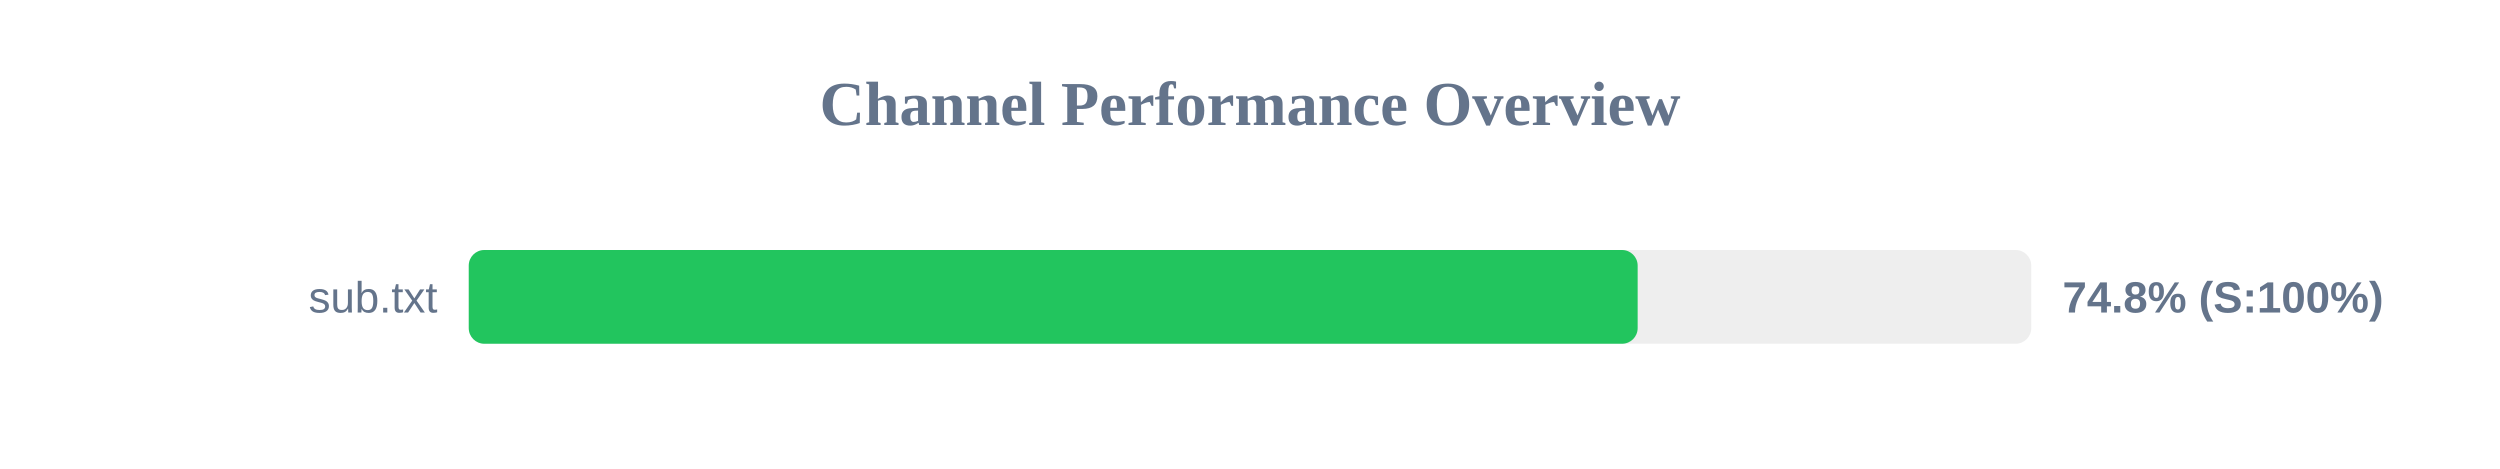
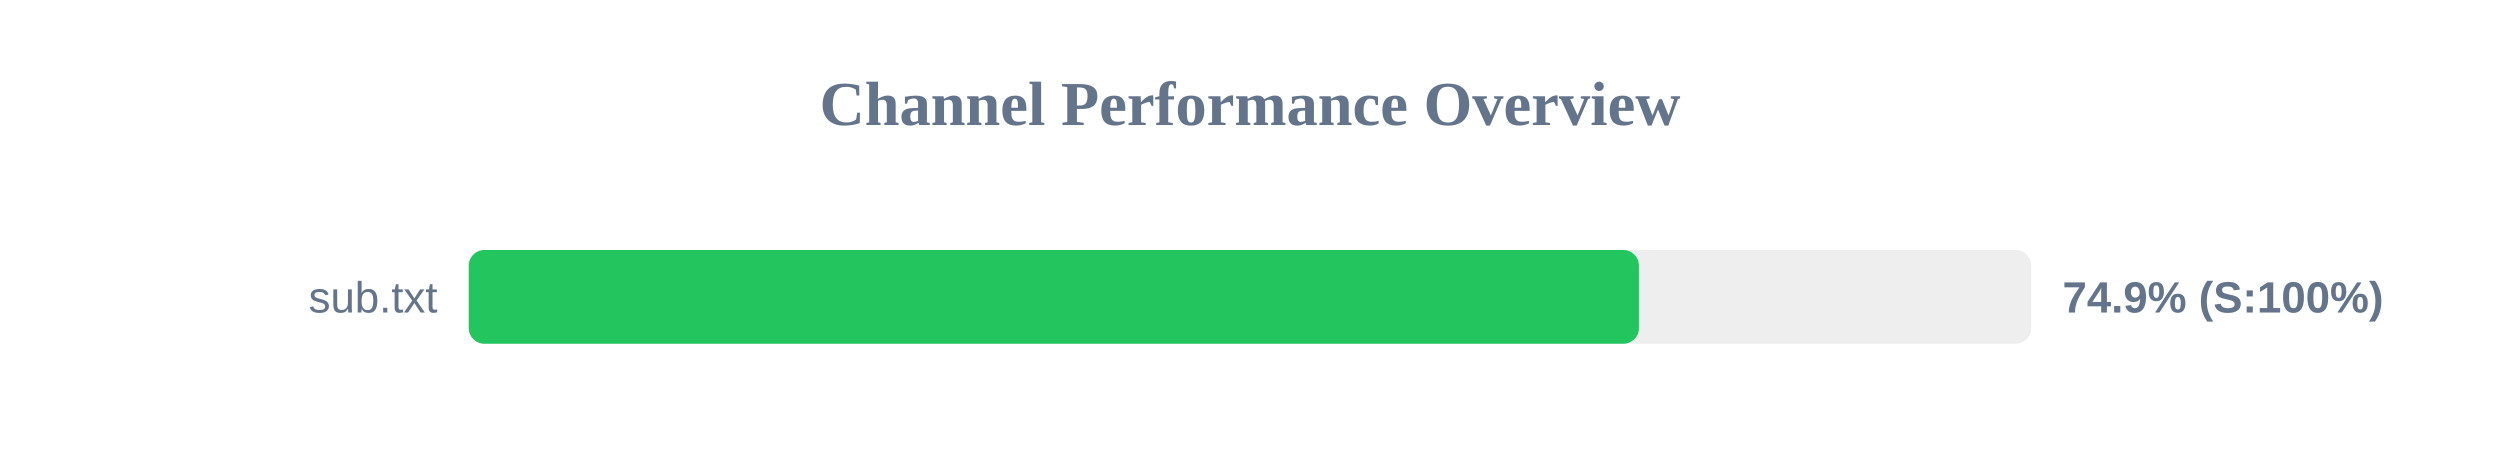
<svg xmlns="http://www.w3.org/2000/svg" width="800" height="150" version="1.1">
  <style>
        .row { font: 14px Arial; fill: #64748b; }
        .score { font: bold 14px Arial; fill: #64748b; }
    </style>
  <text x="400" y="40" text-anchor="middle" font-size="20px" font-weight="bold" fill="#64748b">Channel Performance Overview</text>
  <rect x="150" y="80" width="500" height="30" fill="#eee" rx="5" />
-   <rect x="150" y="80" width="374.05" height="30" fill="#22c55e" rx="5" />
+   <rect x="150" y="80" width="374.45" height="30" fill="#22c55e" rx="5" />
  <text x="140" y="100" text-anchor="end" class="row">sub.txt</text>
-   <text x="660" y="100" text-anchor="start" class="score">74.8% (S:100%)</text>
+   <text x="660" y="100" text-anchor="start" class="score">74.9% (S:100%)</text>
</svg>
